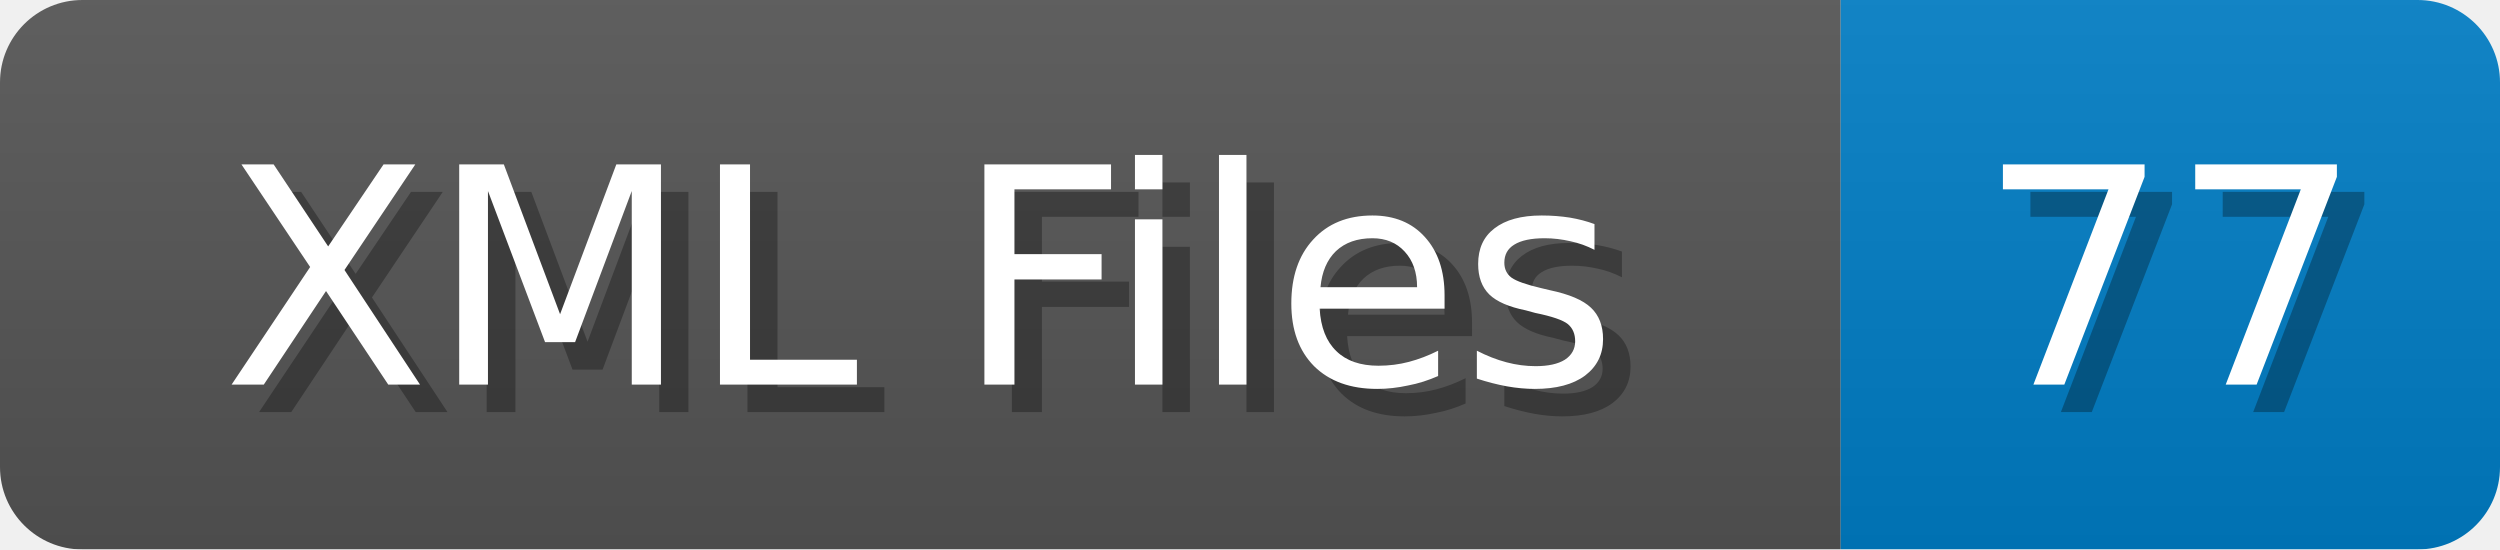
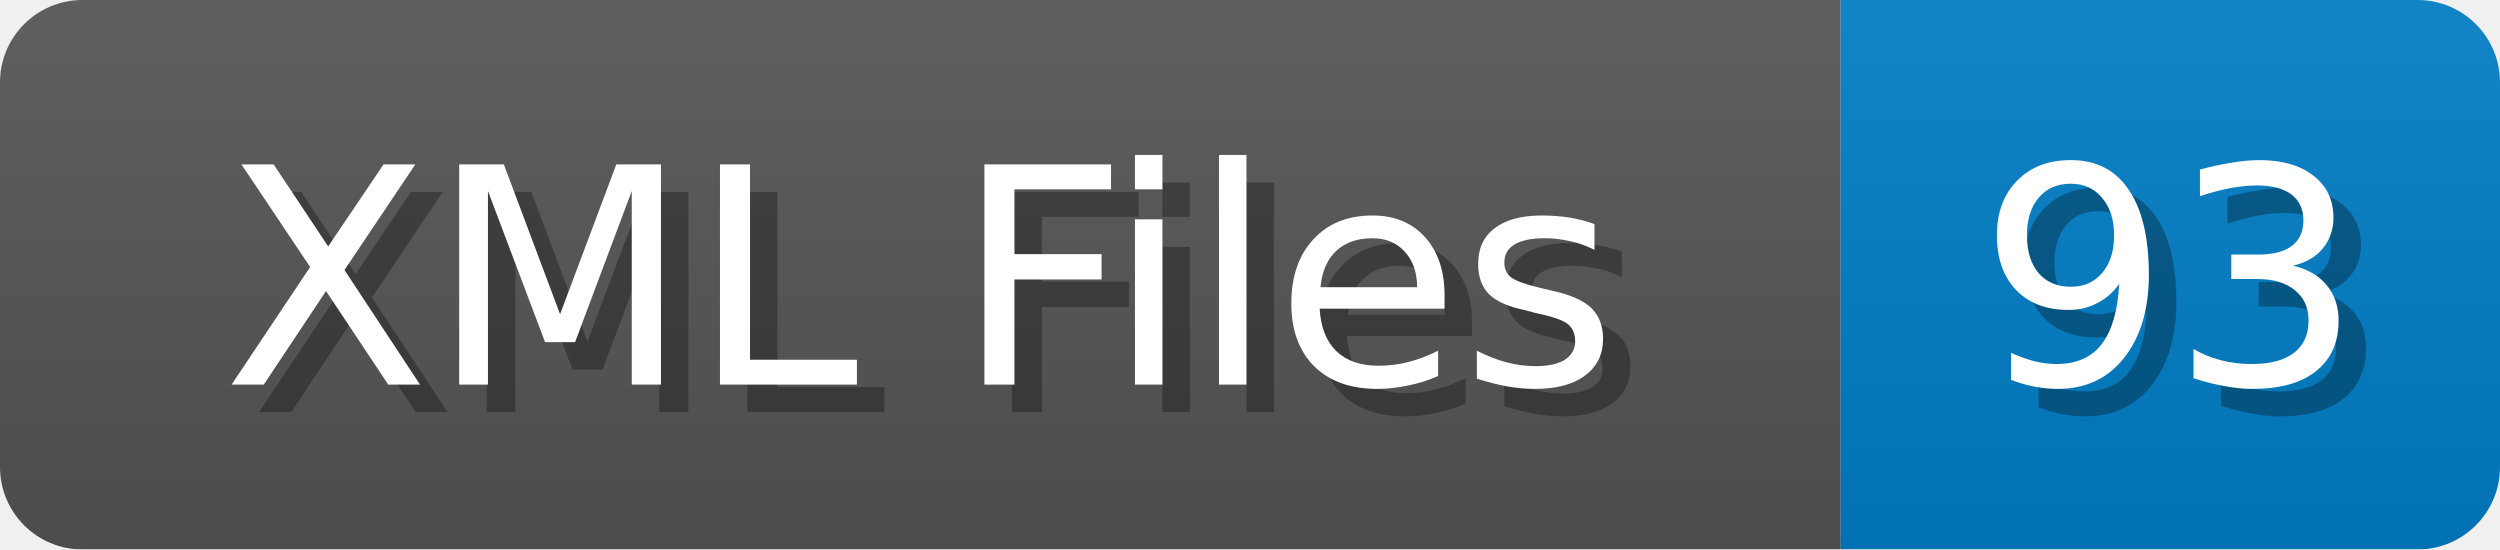
<svg xmlns="http://www.w3.org/2000/svg" width="91" height="20">
  <linearGradient id="b" x2="0" y2="100%">
    <stop offset="0" stop-color="#bbb" stop-opacity=".1" />
    <stop offset="1" stop-opacity=".1" />
  </linearGradient>
  <mask id="anybadge_1">
    <rect width="91" height="20" rx="3" fill="#fff" />
  </mask>
  <g mask="url(#anybadge_1)">
    <path fill="#555" d="M0 0h67v20H0z" />
    <path fill="#007ec6" d="M67 0h24v20H67z" />
    <path fill="url(#b)" d="M0 0h91v20H0z" />
  </g>
  <g fill="#fff" text-anchor="middle" font-family="DejaVu Sans,Verdana,Geneva,sans-serif" font-size="11">
    <text x="34.5" y="15" fill="#010101" fill-opacity=".3">XML Files</text>
    <text x="33.5" y="14">XML Files</text>
  </g>
  <g fill="#fff" text-anchor="middle" font-family="DejaVu Sans,Verdana,Geneva,sans-serif" font-size="11">
-     <text x="80.0" y="15" fill="#010101" fill-opacity=".3">77</text>
-     <text x="79.0" y="14">77</text>
+     <text x="80.0" y="15" fill="#010101" fill-opacity=".3">93</text>
+     <text x="79.0" y="14">93</text>
  </g>
</svg>
